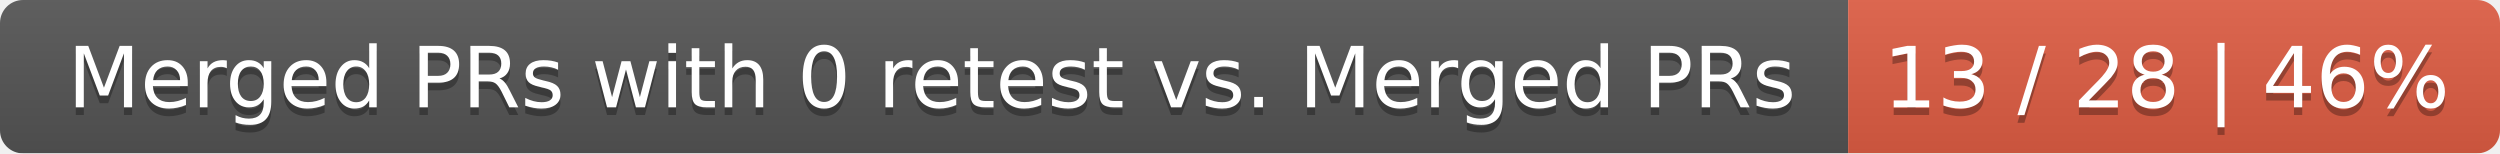
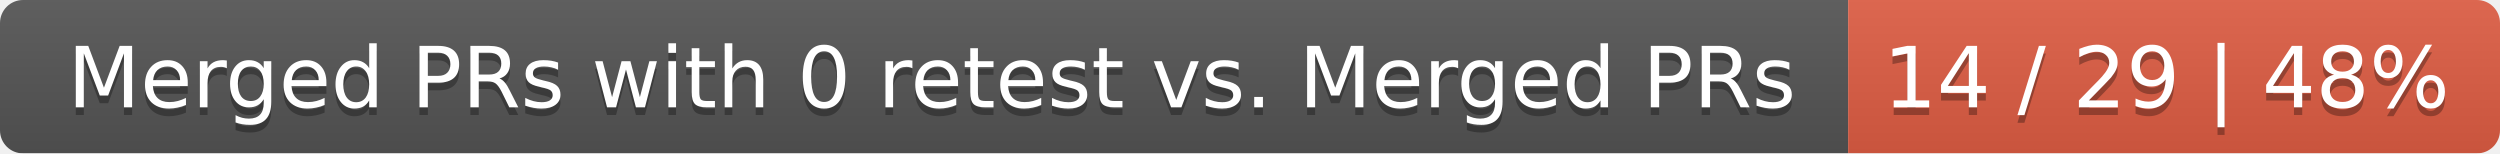
<svg xmlns="http://www.w3.org/2000/svg" width="326" height="20">
  <linearGradient id="smooth" x2="0" y2="100%">
    <stop offset="0" stop-color="#bbb" stop-opacity=".1" />
    <stop offset="1" stop-opacity=".1" />
  </linearGradient>
  <mask id="round">
    <rect width="326" height="20" rx="3" fill="#fff" />
  </mask>
  <g mask="url(#round)">
    <rect width="241" height="20" fill="#555" />
    <rect x="241" width="85" height="20" fill="#e05d44" />
    <rect width="326" height="20" fill="url(#smooth)" />
  </g>
  <g fill="#fff" text-anchor="middle" font-family="DejaVu Sans,Verdana,Geneva,sans-serif" font-size="11">
    <text x="121.5" y="15" fill="#010101" fill-opacity=".3">Merged PRs with 0 retest vs. Merged PRs</text>
    <text x="121.5" y="14">Merged PRs with 0 retest vs. Merged PRs</text>
-     <text x="282.5" y="15" fill="#010101" fill-opacity=".3">13 / 28 | 46%</text>
-     <text x="282.5" y="14">13 / 28 | 46%</text>
+     <text x="282.5" y="15" fill="#010101" fill-opacity=".3">14 / 29 | 48%</text>
+     <text x="282.5" y="14">14 / 29 | 48%</text>
  </g>
</svg>
